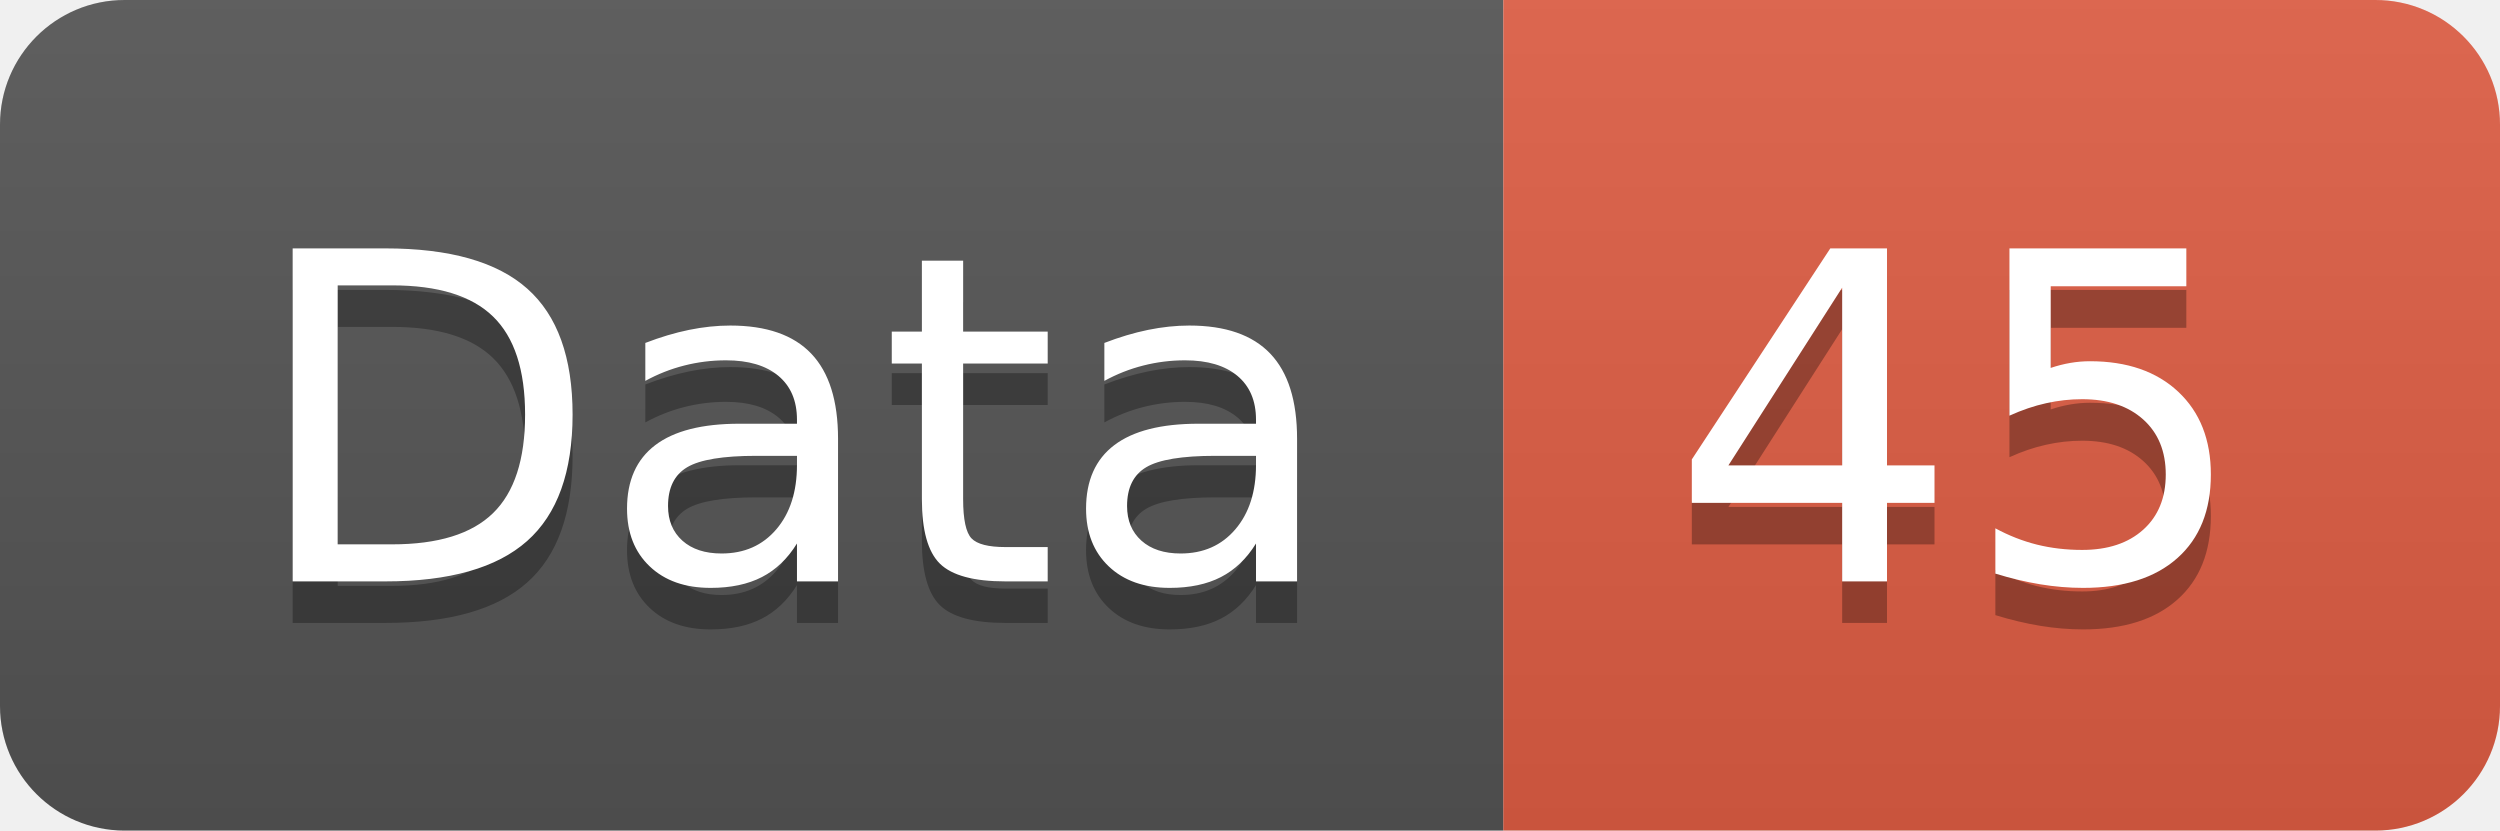
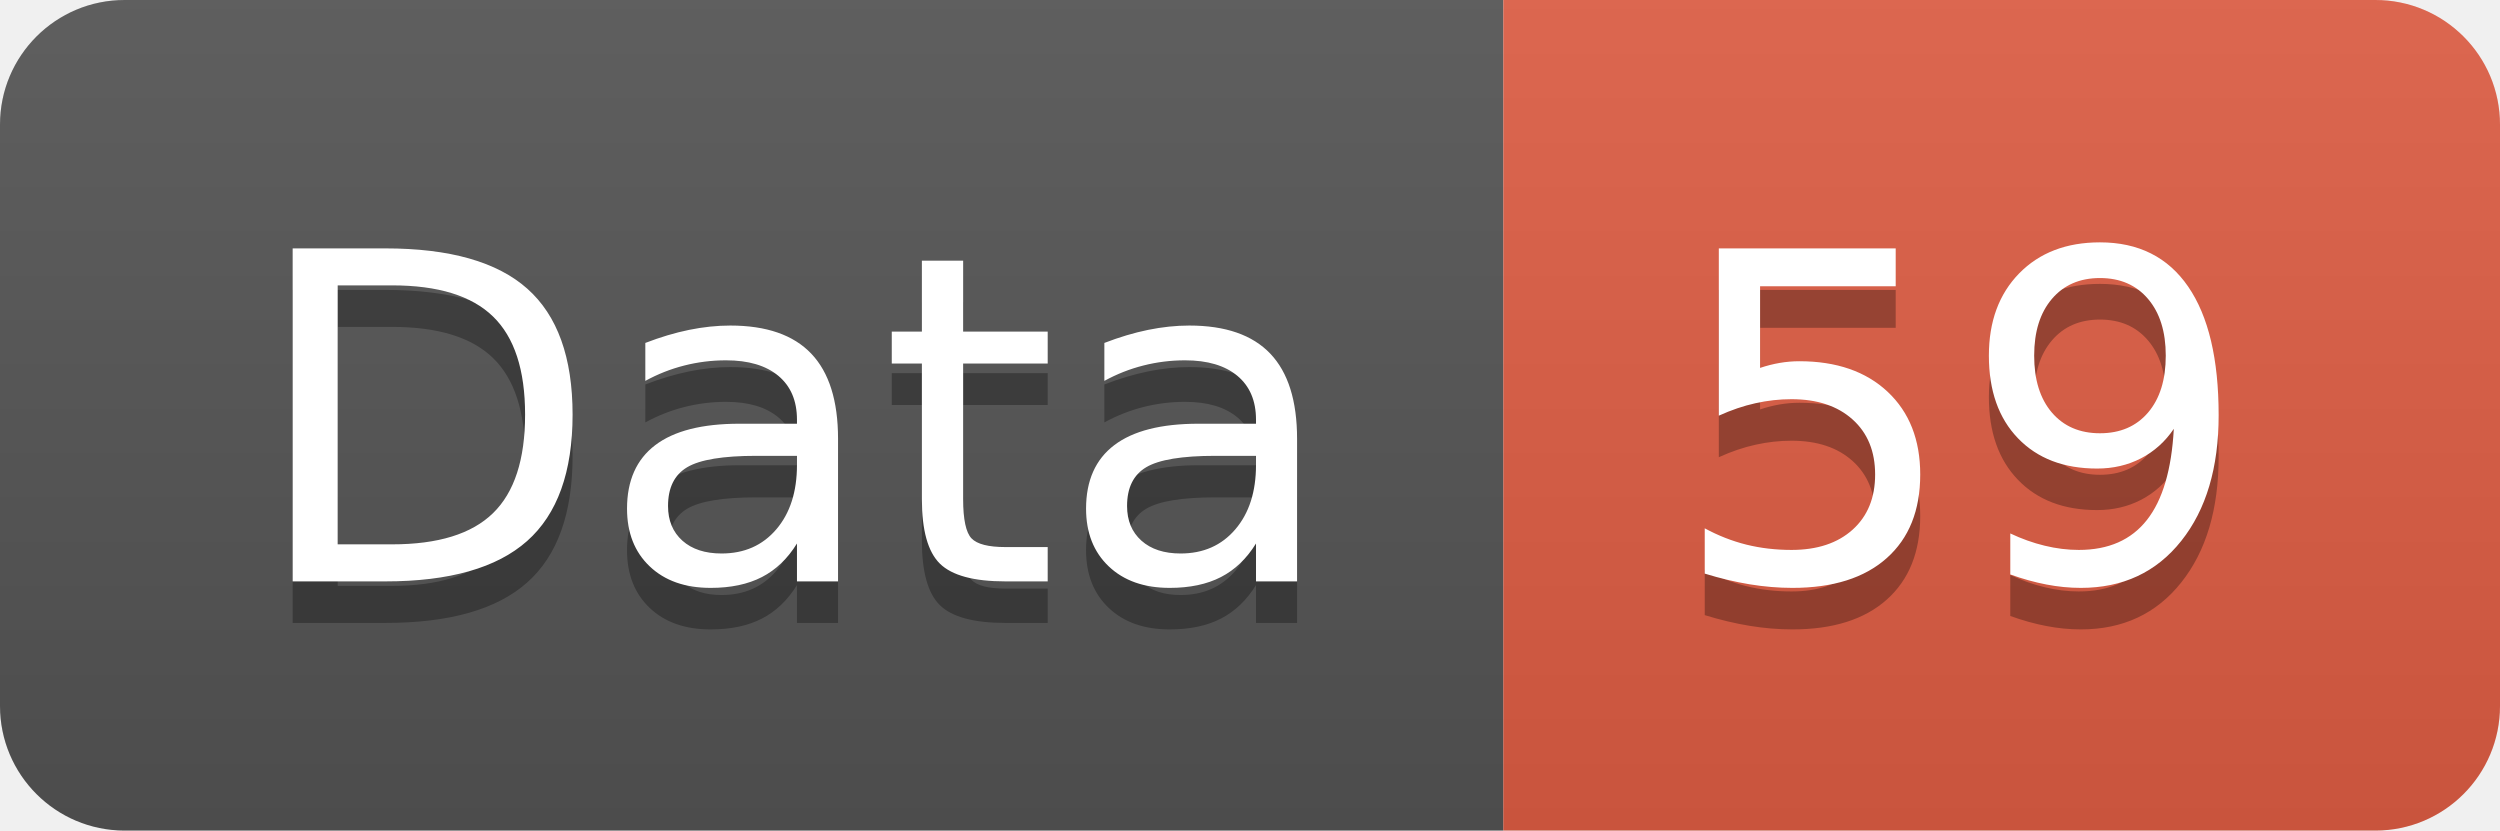
<svg xmlns="http://www.w3.org/2000/svg" width="60.2" height="20">
  <linearGradient id="smooth" x2="0" y2="100%">
    <stop offset="0" stop-color="#bbb" stop-opacity=".1" />
    <stop offset="1" stop-opacity=".1" />
  </linearGradient>
  <clipPath id="round">
    <rect width="60.2" height="20" rx="3" fill="#fff" />
  </clipPath>
  <g clip-path="url(#round)">
    <rect width="36.2" height="20" fill="#555" />
    <rect x="36.2" width="24.0" height="20" fill="#e05d44" />
    <rect width="60.2" height="20" fill="url(#smooth)" />
  </g>
  <g fill="#fff" text-anchor="middle" font-family="DejaVu Sans,Verdana,Geneva,sans-serif" font-size="110">
    <text x="191.0" y="150" fill="#010101" fill-opacity=".3" transform="scale(0.1)" textLength="262.0" lengthAdjust="spacing">Data</text>
    <text x="191.0" y="140" transform="scale(0.1)" textLength="262.0" lengthAdjust="spacing">Data</text>
-     <text x="472.0" y="150" fill="#010101" fill-opacity=".3" transform="scale(0.1)" textLength="140.0" lengthAdjust="spacing">45</text>
-     <text x="472.0" y="140" transform="scale(0.1)" textLength="140.0" lengthAdjust="spacing">45</text>
+     <text x="472.0" y="150" fill="#010101" fill-opacity=".3" transform="scale(0.1)" textLength="140.0" lengthAdjust="spacing">59</text>
+     <text x="472.0" y="140" transform="scale(0.1)" textLength="140.0" lengthAdjust="spacing">59</text>
  </g>
</svg>
